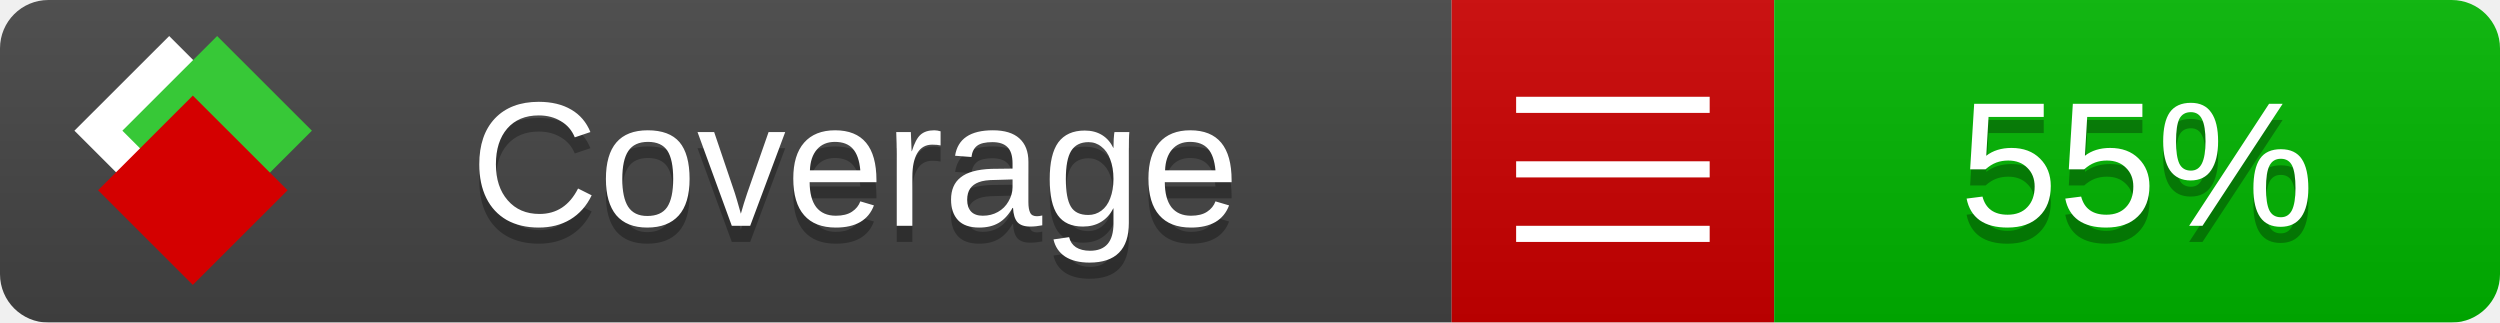
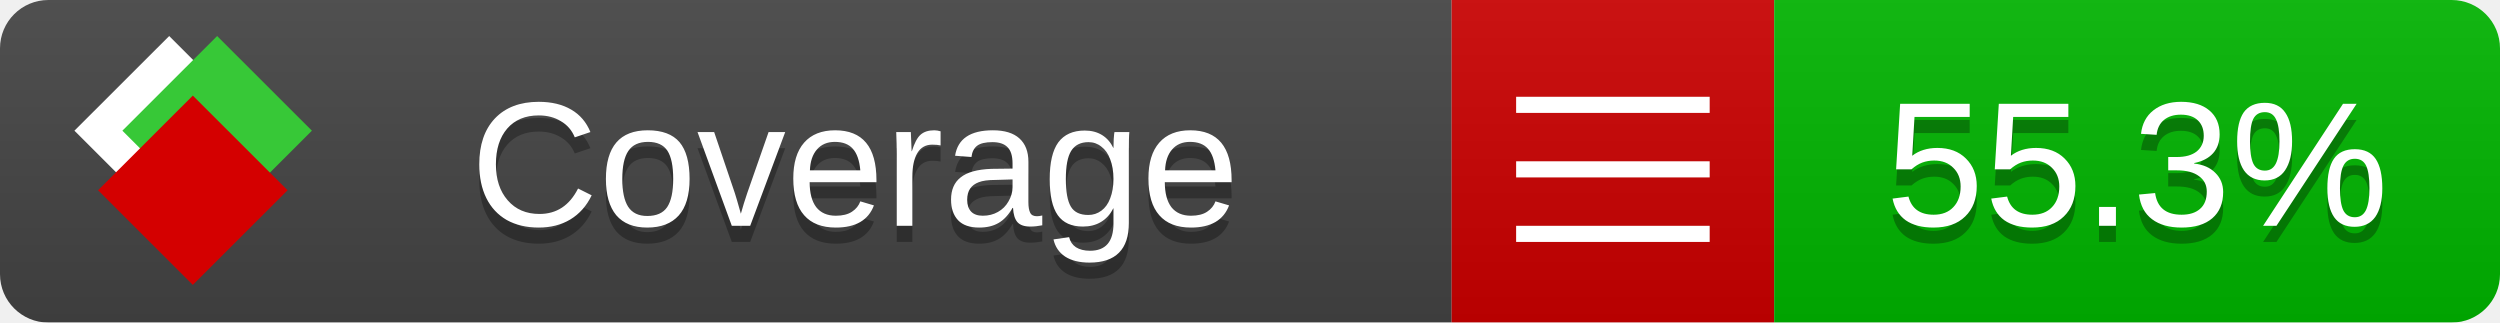
<svg xmlns="http://www.w3.org/2000/svg" xmlns:xlink="http://www.w3.org/1999/xlink" width="155" height="20">
  <style type="text/css">
          
            @keyframes fade1 {
                0% { visibility: visible; opacity: 1; }
               23% { visibility: visible; opacity: 1; }
               25% { visibility: hidden; opacity: 0; }
               48% { visibility: hidden; opacity: 0; }
               50% { visibility: hidden; opacity: 0; }
               73% { visibility: hidden; opacity: 0; }
               75% { visibility: hidden; opacity: 0; }
               98% { visibility: hidden; opacity: 0; }
              100% { visibility: visible; opacity: 1; }
            }
            @keyframes fade2 {
                0% { visibility: hidden; opacity: 0; }
               23% { visibility: hidden; opacity: 0; }
               25% { visibility: visible; opacity: 1; }
               48% { visibility: visible; opacity: 1; }
               50% { visibility: hidden; opacity: 0; }
               73% { visibility: hidden; opacity: 0; }
               75% { visibility: hidden; opacity: 0; }
               98% { visibility: hidden; opacity: 0; }
              100% { visibility: hidden; opacity: 0; }
            }
            @keyframes fade3 {
                0% { visibility: hidden; opacity: 0; }
               23% { visibility: hidden; opacity: 0; }
               25% { visibility: hidden; opacity: 0; }
               48% { visibility: hidden; opacity: 0; }
               50% { visibility: visible; opacity: 1; }
               73% { visibility: visible; opacity: 1; }
               75% { visibility: hidden; opacity: 0; }
               98% { visibility: hidden; opacity: 0; }
              100% { visibility: hidden; opacity: 0; }
            }
            @keyframes fade4 {
                0% { visibility: hidden; opacity: 0; }
               23% { visibility: hidden; opacity: 0; }
               25% { visibility: hidden; opacity: 0; }
               48% { visibility: hidden; opacity: 0; }
               50% { visibility: hidden; opacity: 0; }
               73% { visibility: hidden; opacity: 0; }
               75% { visibility: visible; opacity: 1; }
               98% { visibility: visible; opacity: 1; }
              100% { visibility: hidden; opacity: 0; }
            }
            .linecoverage {
                animation-duration: 15s;
                animation-name: fade1;
                animation-iteration-count: infinite;
            }
            .branchcoverage {
                animation-duration: 15s;
                animation-name: fade2;
                animation-iteration-count: infinite;
            }
            .methodcoverage {
                animation-duration: 15s;
                animation-name: fade3;
                animation-iteration-count: infinite;
            }
            .fullmethodcoverage {
                animation-duration: 15s;
                animation-name: fade4;
                animation-iteration-count: infinite;
            }
          
    </style>
  <defs>
    <linearGradient id="gradient" x2="0" y2="100%">
      <stop offset="0" stop-color="#bbb" stop-opacity=".1" />
      <stop offset="1" stop-opacity=".1" />
    </linearGradient>
    <linearGradient id="c">
      <stop offset="0" stop-color="#d40000" />
      <stop offset="1" stop-color="#ff2a2a" />
    </linearGradient>
    <linearGradient id="a">
      <stop offset="0" stop-color="#e0e0de" />
      <stop offset="1" stop-color="#fff" />
    </linearGradient>
    <linearGradient id="b">
      <stop offset="0" stop-color="#37c837" />
      <stop offset="1" stop-color="#217821" />
    </linearGradient>
    <linearGradient xlink:href="#a" id="e" x1="106.44" x2="69.96" y1="-11.96" y2="-46.84" gradientTransform="matrix(-.8426 -.00045 -.00045 -.8426 -94.27 -75.82)" gradientUnits="userSpaceOnUse" />
    <linearGradient xlink:href="#b" id="f" x1="56.19" x2="77.97" y1="-23.45" y2="10.62" gradientTransform="matrix(.8426 .00045 .00045 .8426 94.27 75.82)" gradientUnits="userSpaceOnUse" />
    <linearGradient xlink:href="#c" id="g" x1="79.98" x2="132.9" y1="10.79" y2="10.79" gradientTransform="matrix(.8426 .00045 .00045 .8426 94.27 75.82)" gradientUnits="userSpaceOnUse" />
    <mask id="mask">
      <rect width="155" height="20" rx="3" fill="#fff" />
    </mask>
    <g id="icon" transform="matrix(.04486 0 0 .04481 -.48 -.63)">
      <rect width="52.92" height="52.92" x="-109.72" y="-27.13" fill="url(#e)" transform="rotate(-135)" />
      <rect width="52.92" height="52.92" x="70.19" y="-39.18" fill="url(#f)" transform="rotate(45)" />
      <rect width="52.92" height="52.92" x="80.05" y="-15.74" fill="url(#g)" transform="rotate(45)" />
    </g>
  </defs>
  <g mask="url(#mask)">
    <rect x="0" y="0" width="90" height="20" fill="#444" />
    <rect x="90" y="0" width="20" height="20" fill="#c00" />
    <rect x="110" y="0" width="45" height="20" fill="#00B600" />
    <rect x="0" y="0" width="155" height="20" fill="url(#gradient)" />
  </g>
  <g>
    <path class="" stroke="#fff" d="M94 6.5 h12 M94 10.5 h12 M94 14.5 h12" />
  </g>
  <g fill="#fff" text-anchor="middle" font-family="Verdana,Arial,Geneva,sans-serif" font-size="11">
    <a xlink:href="https://github.com/danielpalme/ReportGenerator" target="_top">
      <use xlink:href="#icon" transform="translate(3,1) scale(3.5)" />
    </a>
    <text x="53" y="15" fill="#010101" fill-opacity=".3">Coverage</text>
    <text x="53" y="14" fill="#fff">Coverage</text>
-     <text class="" x="132.5" y="15" fill="#010101" fill-opacity=".3">55%</text>
-     <text class="" x="132.5" y="14">55%</text>
+     <text class="" x="132.5" y="15" fill="#010101" fill-opacity=".3">55.3%</text>
+     <text class="" x="132.5" y="14">55.3%</text>
  </g>
  <g>
    <rect class="" x="90" y="0" width="65" height="20" fill-opacity="0" />
  </g>
</svg>
